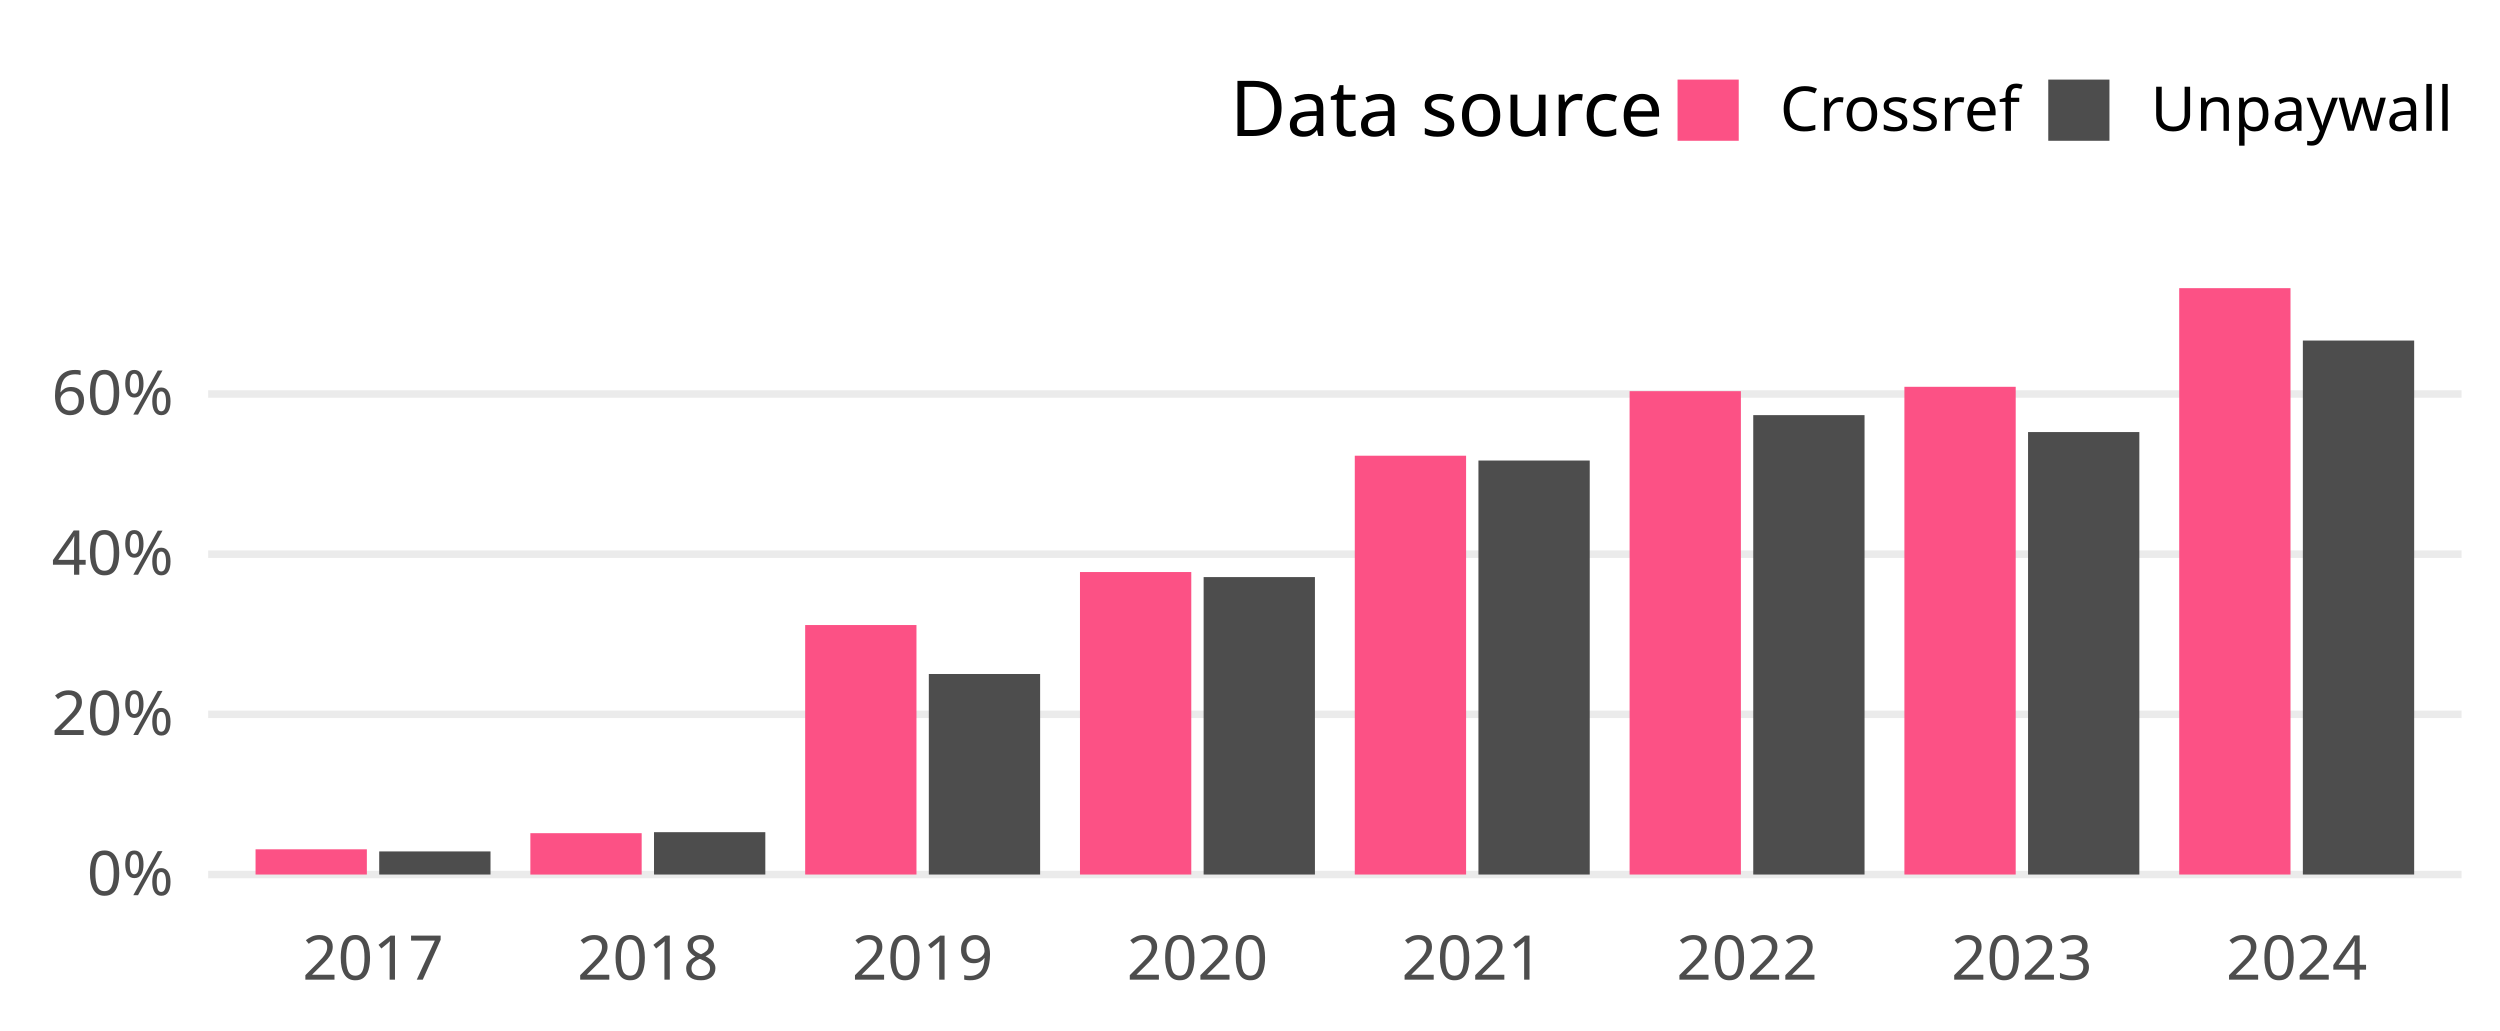
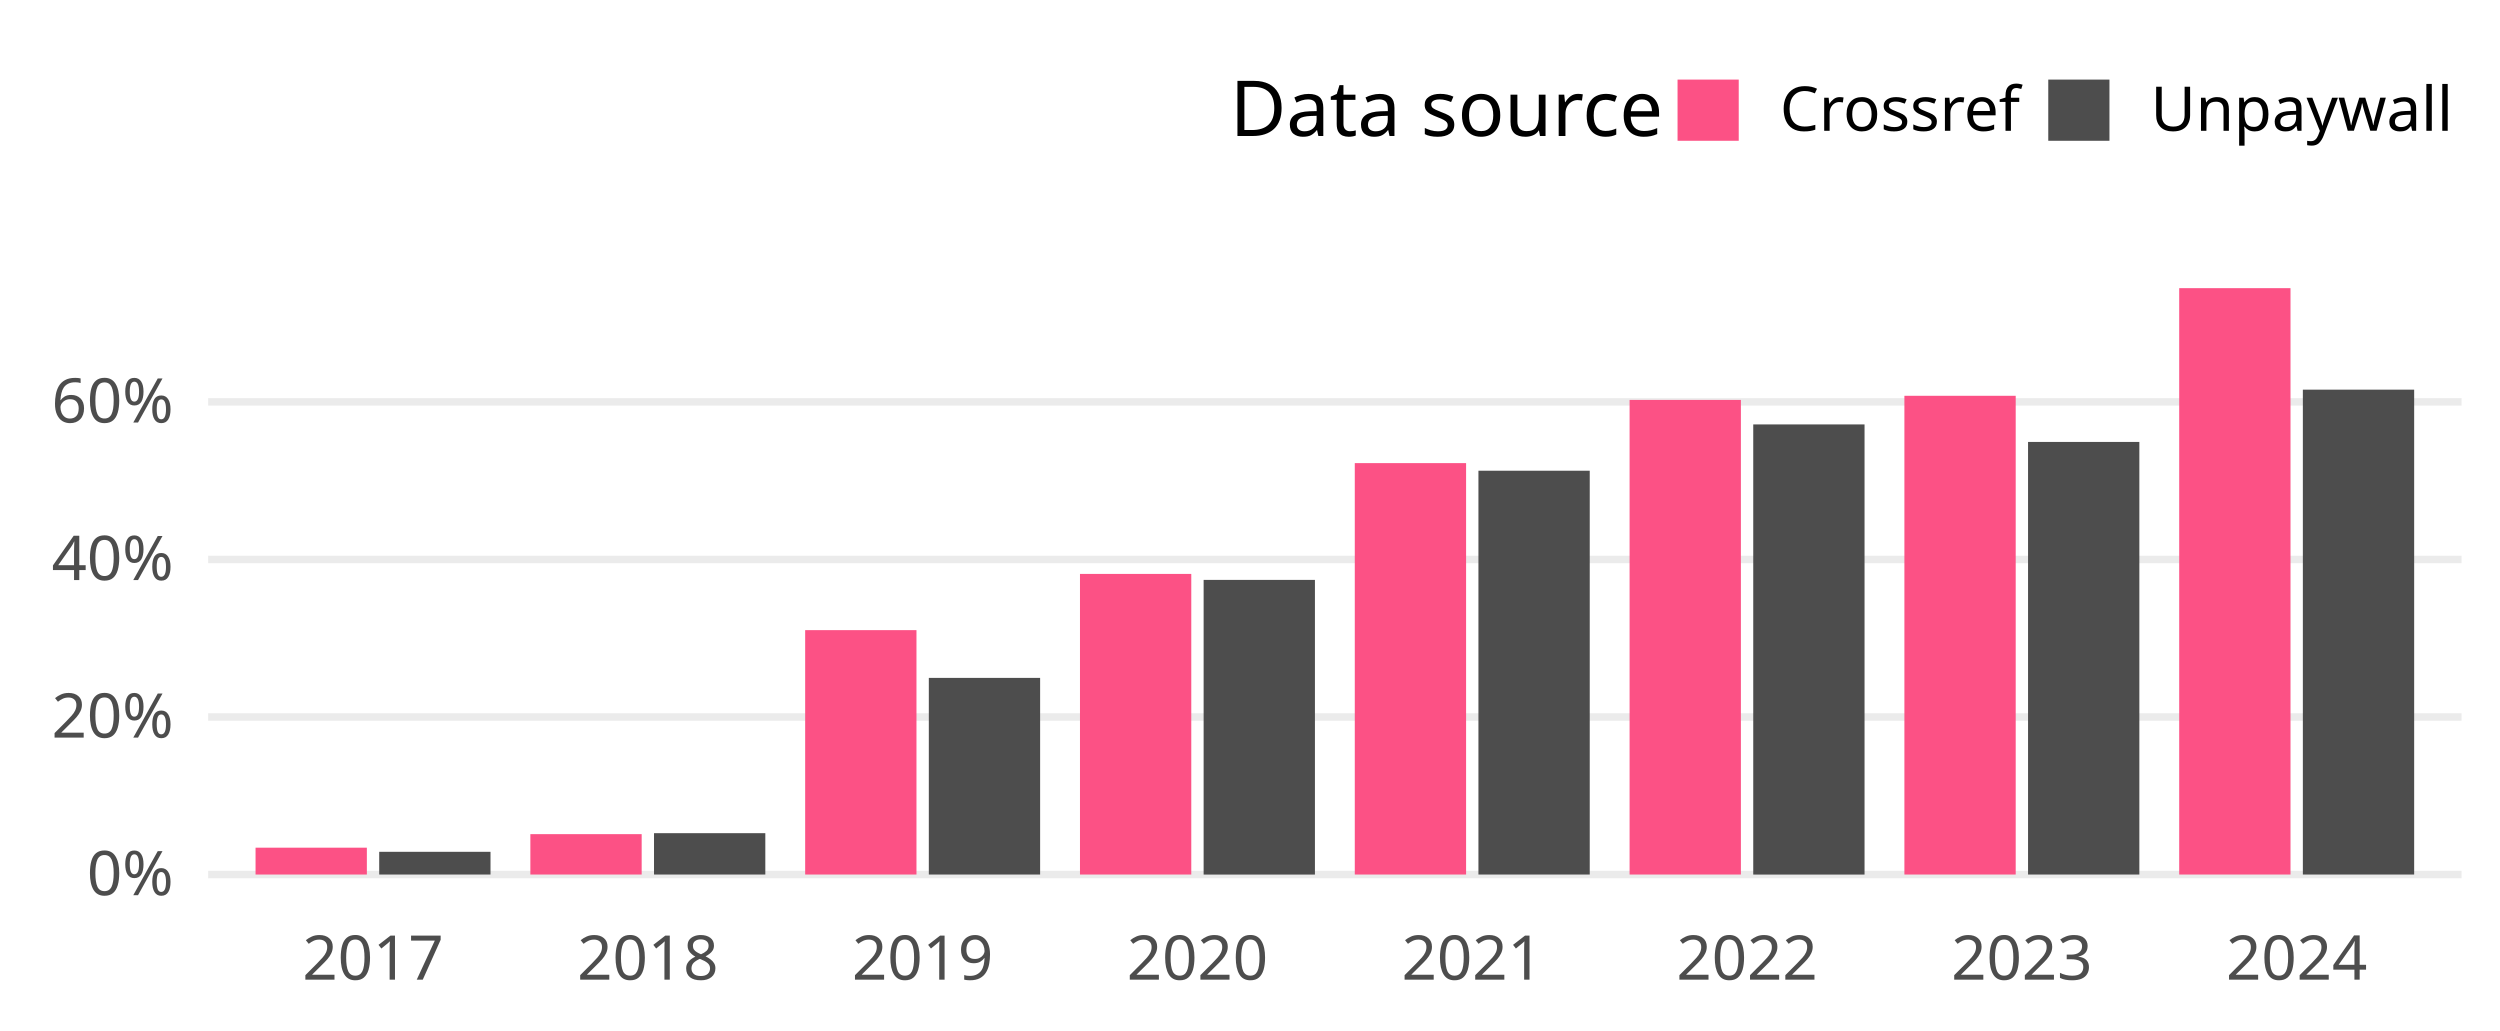
<svg xmlns="http://www.w3.org/2000/svg" class="svglite" width="648.00pt" height="266.98pt" viewBox="0 0 648.00 266.98">
  <defs>
    <style type="text/css">
    .svglite line, .svglite polyline, .svglite polygon, .svglite path, .svglite rect, .svglite circle {
      fill: none;
      stroke: #000000;
      stroke-linecap: round;
      stroke-linejoin: round;
      stroke-miterlimit: 10.00;
    }
    .svglite text {
      white-space: pre;
    }
  </style>
  </defs>
  <rect width="100%" height="100%" style="stroke: none; fill: none;" />
  <defs>
    <clipPath id="cpMC4wMHw2NDguMDB8MC4wMHwyNjYuOTg=">
      <rect x="0.00" y="0.00" width="648.00" height="266.98" />
    </clipPath>
  </defs>
  <g clip-path="url(#cpMC4wMHw2NDguMDB8MC4wMHwyNjYuOTg=)">
</g>
  <defs>
    <clipPath id="cpNTMuOTV8NjM4LjA0fDY3LjA5fDIzNC4yOA==">
      <rect x="53.95" y="67.09" width="584.09" height="167.19" />
    </clipPath>
  </defs>
  <g clip-path="url(#cpNTMuOTV8NjM4LjA0fDY3LjA5fDIzNC4yOA==)">
    <polyline points="53.95,226.68 638.04,226.68 " style="stroke-width: 1.94; stroke: #EBEBEB; stroke-linecap: butt;" />
-     <polyline points="53.95,185.16 638.04,185.16 " style="stroke-width: 1.94; stroke: #EBEBEB; stroke-linecap: butt;" />
-     <polyline points="53.95,143.64 638.04,143.64 " style="stroke-width: 1.94; stroke: #EBEBEB; stroke-linecap: butt;" />
-     <polyline points="53.95,102.12 638.04,102.12 " style="stroke-width: 1.94; stroke: #EBEBEB; stroke-linecap: butt;" />
-     <rect x="66.24" y="220.14" width="28.85" height="6.54" style="stroke-width: 1.07; stroke: none; stroke-linecap: butt; stroke-linejoin: miter; fill: #FC5185;" />
-     <rect x="98.29" y="220.69" width="28.85" height="5.99" style="stroke-width: 1.07; stroke: none; stroke-linecap: butt; stroke-linejoin: miter; fill: #4D4D4D;" />
-     <rect x="137.47" y="215.96" width="28.85" height="10.73" style="stroke-width: 1.07; stroke: none; stroke-linecap: butt; stroke-linejoin: miter; fill: #FC5185;" />
-     <rect x="169.52" y="215.70" width="28.85" height="10.98" style="stroke-width: 1.07; stroke: none; stroke-linecap: butt; stroke-linejoin: miter; fill: #4D4D4D;" />
-     <rect x="208.70" y="162.01" width="28.85" height="64.67" style="stroke-width: 1.07; stroke: none; stroke-linecap: butt; stroke-linejoin: miter; fill: #FC5185;" />
-     <rect x="240.75" y="174.70" width="28.85" height="51.98" style="stroke-width: 1.07; stroke: none; stroke-linecap: butt; stroke-linejoin: miter; fill: #4D4D4D;" />
-     <rect x="279.93" y="148.27" width="28.85" height="78.41" style="stroke-width: 1.07; stroke: none; stroke-linecap: butt; stroke-linejoin: miter; fill: #FC5185;" />
-     <rect x="311.98" y="149.58" width="28.85" height="77.10" style="stroke-width: 1.07; stroke: none; stroke-linecap: butt; stroke-linejoin: miter; fill: #4D4D4D;" />
-     <rect x="351.16" y="118.12" width="28.85" height="108.56" style="stroke-width: 1.07; stroke: none; stroke-linecap: butt; stroke-linejoin: miter; fill: #FC5185;" />
-     <rect x="383.21" y="119.37" width="28.85" height="107.31" style="stroke-width: 1.07; stroke: none; stroke-linecap: butt; stroke-linejoin: miter; fill: #4D4D4D;" />
-     <rect x="422.39" y="101.39" width="28.85" height="125.29" style="stroke-width: 1.07; stroke: none; stroke-linecap: butt; stroke-linejoin: miter; fill: #FC5185;" />
-     <rect x="454.44" y="107.60" width="28.85" height="119.08" style="stroke-width: 1.07; stroke: none; stroke-linecap: butt; stroke-linejoin: miter; fill: #4D4D4D;" />
-     <rect x="493.62" y="100.26" width="28.85" height="126.42" style="stroke-width: 1.07; stroke: none; stroke-linecap: butt; stroke-linejoin: miter; fill: #FC5185;" />
-     <rect x="525.67" y="111.99" width="28.85" height="114.69" style="stroke-width: 1.07; stroke: none; stroke-linecap: butt; stroke-linejoin: miter; fill: #4D4D4D;" />
+     <polyline points="53.95,185.84 638.04,185.84 " style="stroke-width: 1.94; stroke: #EBEBEB; stroke-linecap: butt;" />
+     <polyline points="53.95,145.01 638.04,145.01 " style="stroke-width: 1.94; stroke: #EBEBEB; stroke-linecap: butt;" />
+     <polyline points="53.95,104.17 638.04,104.17 " style="stroke-width: 1.94; stroke: #EBEBEB; stroke-linecap: butt;" />
+     <rect x="66.24" y="219.72" width="28.85" height="6.96" style="stroke-width: 1.07; stroke: none; stroke-linecap: butt; stroke-linejoin: miter; fill: #FC5185;" />
+     <rect x="98.29" y="220.79" width="28.85" height="5.89" style="stroke-width: 1.07; stroke: none; stroke-linecap: butt; stroke-linejoin: miter; fill: #4D4D4D;" />
+     <rect x="137.47" y="216.21" width="28.85" height="10.47" style="stroke-width: 1.07; stroke: none; stroke-linecap: butt; stroke-linejoin: miter; fill: #FC5185;" />
+     <rect x="169.52" y="215.96" width="28.85" height="10.72" style="stroke-width: 1.07; stroke: none; stroke-linecap: butt; stroke-linejoin: miter; fill: #4D4D4D;" />
+     <rect x="208.70" y="163.33" width="28.85" height="63.35" style="stroke-width: 1.07; stroke: none; stroke-linecap: butt; stroke-linejoin: miter; fill: #FC5185;" />
+     <rect x="240.75" y="175.71" width="28.85" height="50.97" style="stroke-width: 1.07; stroke: none; stroke-linecap: butt; stroke-linejoin: miter; fill: #4D4D4D;" />
+     <rect x="279.93" y="148.76" width="28.85" height="77.92" style="stroke-width: 1.07; stroke: none; stroke-linecap: butt; stroke-linejoin: miter; fill: #FC5185;" />
+     <rect x="311.98" y="150.31" width="28.85" height="76.38" style="stroke-width: 1.07; stroke: none; stroke-linecap: butt; stroke-linejoin: miter; fill: #4D4D4D;" />
+     <rect x="351.16" y="120.04" width="28.85" height="106.64" style="stroke-width: 1.07; stroke: none; stroke-linecap: butt; stroke-linejoin: miter; fill: #FC5185;" />
+     <rect x="383.21" y="122.01" width="28.85" height="104.67" style="stroke-width: 1.07; stroke: none; stroke-linecap: butt; stroke-linejoin: miter; fill: #4D4D4D;" />
+     <rect x="422.39" y="103.66" width="28.85" height="123.02" style="stroke-width: 1.07; stroke: none; stroke-linecap: butt; stroke-linejoin: miter; fill: #FC5185;" />
+     <rect x="454.44" y="110.01" width="28.85" height="116.68" style="stroke-width: 1.07; stroke: none; stroke-linecap: butt; stroke-linejoin: miter; fill: #4D4D4D;" />
+     <rect x="493.62" y="102.59" width="28.85" height="124.09" style="stroke-width: 1.07; stroke: none; stroke-linecap: butt; stroke-linejoin: miter; fill: #FC5185;" />
+     <rect x="525.67" y="114.55" width="28.85" height="112.13" style="stroke-width: 1.07; stroke: none; stroke-linecap: butt; stroke-linejoin: miter; fill: #4D4D4D;" />
    <rect x="564.85" y="74.69" width="28.85" height="151.99" style="stroke-width: 1.07; stroke: none; stroke-linecap: butt; stroke-linejoin: miter; fill: #FC5185;" />
-     <rect x="596.90" y="88.27" width="28.85" height="138.41" style="stroke-width: 1.07; stroke: none; stroke-linecap: butt; stroke-linejoin: miter; fill: #4D4D4D;" />
+     <rect x="596.90" y="101.00" width="28.85" height="125.68" style="stroke-width: 1.07; stroke: none; stroke-linecap: butt; stroke-linejoin: miter; fill: #4D4D4D;" />
  </g>
  <g clip-path="url(#cpMC4wMHw2NDguMDB8MC4wMHwyNjYuOTg=)">
    <text x="44.98" y="232.03" text-anchor="end" style="font-size: 16.00px;fill: #4D4D4D; font-family: &quot;Atkinson Hyperlegible&quot;;" textLength="25.20px" lengthAdjust="spacingAndGlyphs">0%</text>
-     <text x="44.98" y="190.51" text-anchor="end" style="font-size: 16.00px;fill: #4D4D4D; font-family: &quot;Atkinson Hyperlegible&quot;;" textLength="33.98px" lengthAdjust="spacingAndGlyphs">20%</text>
-     <text x="44.98" y="148.98" text-anchor="end" style="font-size: 16.00px;fill: #4D4D4D; font-family: &quot;Atkinson Hyperlegible&quot;;" textLength="35.02px" lengthAdjust="spacingAndGlyphs">40%</text>
-     <text x="44.98" y="107.46" text-anchor="end" style="font-size: 16.00px;fill: #4D4D4D; font-family: &quot;Atkinson Hyperlegible&quot;;" textLength="34.77px" lengthAdjust="spacingAndGlyphs">60%</text>
+     <text x="44.98" y="191.19" text-anchor="end" style="font-size: 16.00px;fill: #4D4D4D; font-family: &quot;Atkinson Hyperlegible&quot;;" textLength="33.98px" lengthAdjust="spacingAndGlyphs">20%</text>
+     <text x="44.98" y="150.35" text-anchor="end" style="font-size: 16.00px;fill: #4D4D4D; font-family: &quot;Atkinson Hyperlegible&quot;;" textLength="35.02px" lengthAdjust="spacingAndGlyphs">40%</text>
+     <text x="44.98" y="109.52" text-anchor="end" style="font-size: 16.00px;fill: #4D4D4D; font-family: &quot;Atkinson Hyperlegible&quot;;" textLength="34.77px" lengthAdjust="spacingAndGlyphs">60%</text>
    <text x="96.69" y="253.94" text-anchor="middle" style="font-size: 16.00px;fill: #4D4D4D; font-family: &quot;Atkinson Hyperlegible&quot;;" textLength="33.74px" lengthAdjust="spacingAndGlyphs">2017</text>
    <text x="167.92" y="253.94" text-anchor="middle" style="font-size: 16.00px;fill: #4D4D4D; font-family: &quot;Atkinson Hyperlegible&quot;;" textLength="35.42px" lengthAdjust="spacingAndGlyphs">2018</text>
    <text x="239.15" y="253.94" text-anchor="middle" style="font-size: 16.00px;fill: #4D4D4D; font-family: &quot;Atkinson Hyperlegible&quot;;" textLength="35.15px" lengthAdjust="spacingAndGlyphs">2019</text>
    <text x="310.38" y="253.94" text-anchor="middle" style="font-size: 16.00px;fill: #4D4D4D; font-family: &quot;Atkinson Hyperlegible&quot;;" textLength="38.30px" lengthAdjust="spacingAndGlyphs">2020</text>
    <text x="381.61" y="253.94" text-anchor="middle" style="font-size: 16.00px;fill: #4D4D4D; font-family: &quot;Atkinson Hyperlegible&quot;;" textLength="34.37px" lengthAdjust="spacingAndGlyphs">2021</text>
    <text x="452.84" y="253.94" text-anchor="middle" style="font-size: 16.00px;fill: #4D4D4D; font-family: &quot;Atkinson Hyperlegible&quot;;" textLength="36.72px" lengthAdjust="spacingAndGlyphs">2022</text>
    <text x="524.07" y="253.94" text-anchor="middle" style="font-size: 16.00px;fill: #4D4D4D; font-family: &quot;Atkinson Hyperlegible&quot;;" textLength="37.12px" lengthAdjust="spacingAndGlyphs">2023</text>
    <text x="595.30" y="253.94" text-anchor="middle" style="font-size: 16.00px;fill: #4D4D4D; font-family: &quot;Atkinson Hyperlegible&quot;;" textLength="37.76px" lengthAdjust="spacingAndGlyphs">2024</text>
    <text x="318.81" y="35.25" style="font-size: 20.00px; font-family: &quot;Atkinson Hyperlegible&quot;;" textLength="105.34px" lengthAdjust="spacingAndGlyphs">Data source</text>
    <rect x="434.82" y="20.63" width="15.86" height="15.86" style="stroke-width: 1.07; stroke: none; stroke-linecap: butt; stroke-linejoin: miter; fill: #FC5185;" />
    <rect x="530.91" y="20.63" width="15.86" height="15.86" style="stroke-width: 1.07; stroke: none; stroke-linecap: butt; stroke-linejoin: miter; fill: #4D4D4D;" />
    <text x="461.36" y="33.91" style="font-size: 16.00px; font-family: &quot;Atkinson Hyperlegible&quot;;" textLength="58.88px" lengthAdjust="spacingAndGlyphs">Crossref</text>
    <text x="557.44" y="33.91" style="font-size: 16.00px; font-family: &quot;Atkinson Hyperlegible&quot;;" textLength="70.63px" lengthAdjust="spacingAndGlyphs">Unpaywall</text>
  </g>
</svg>
